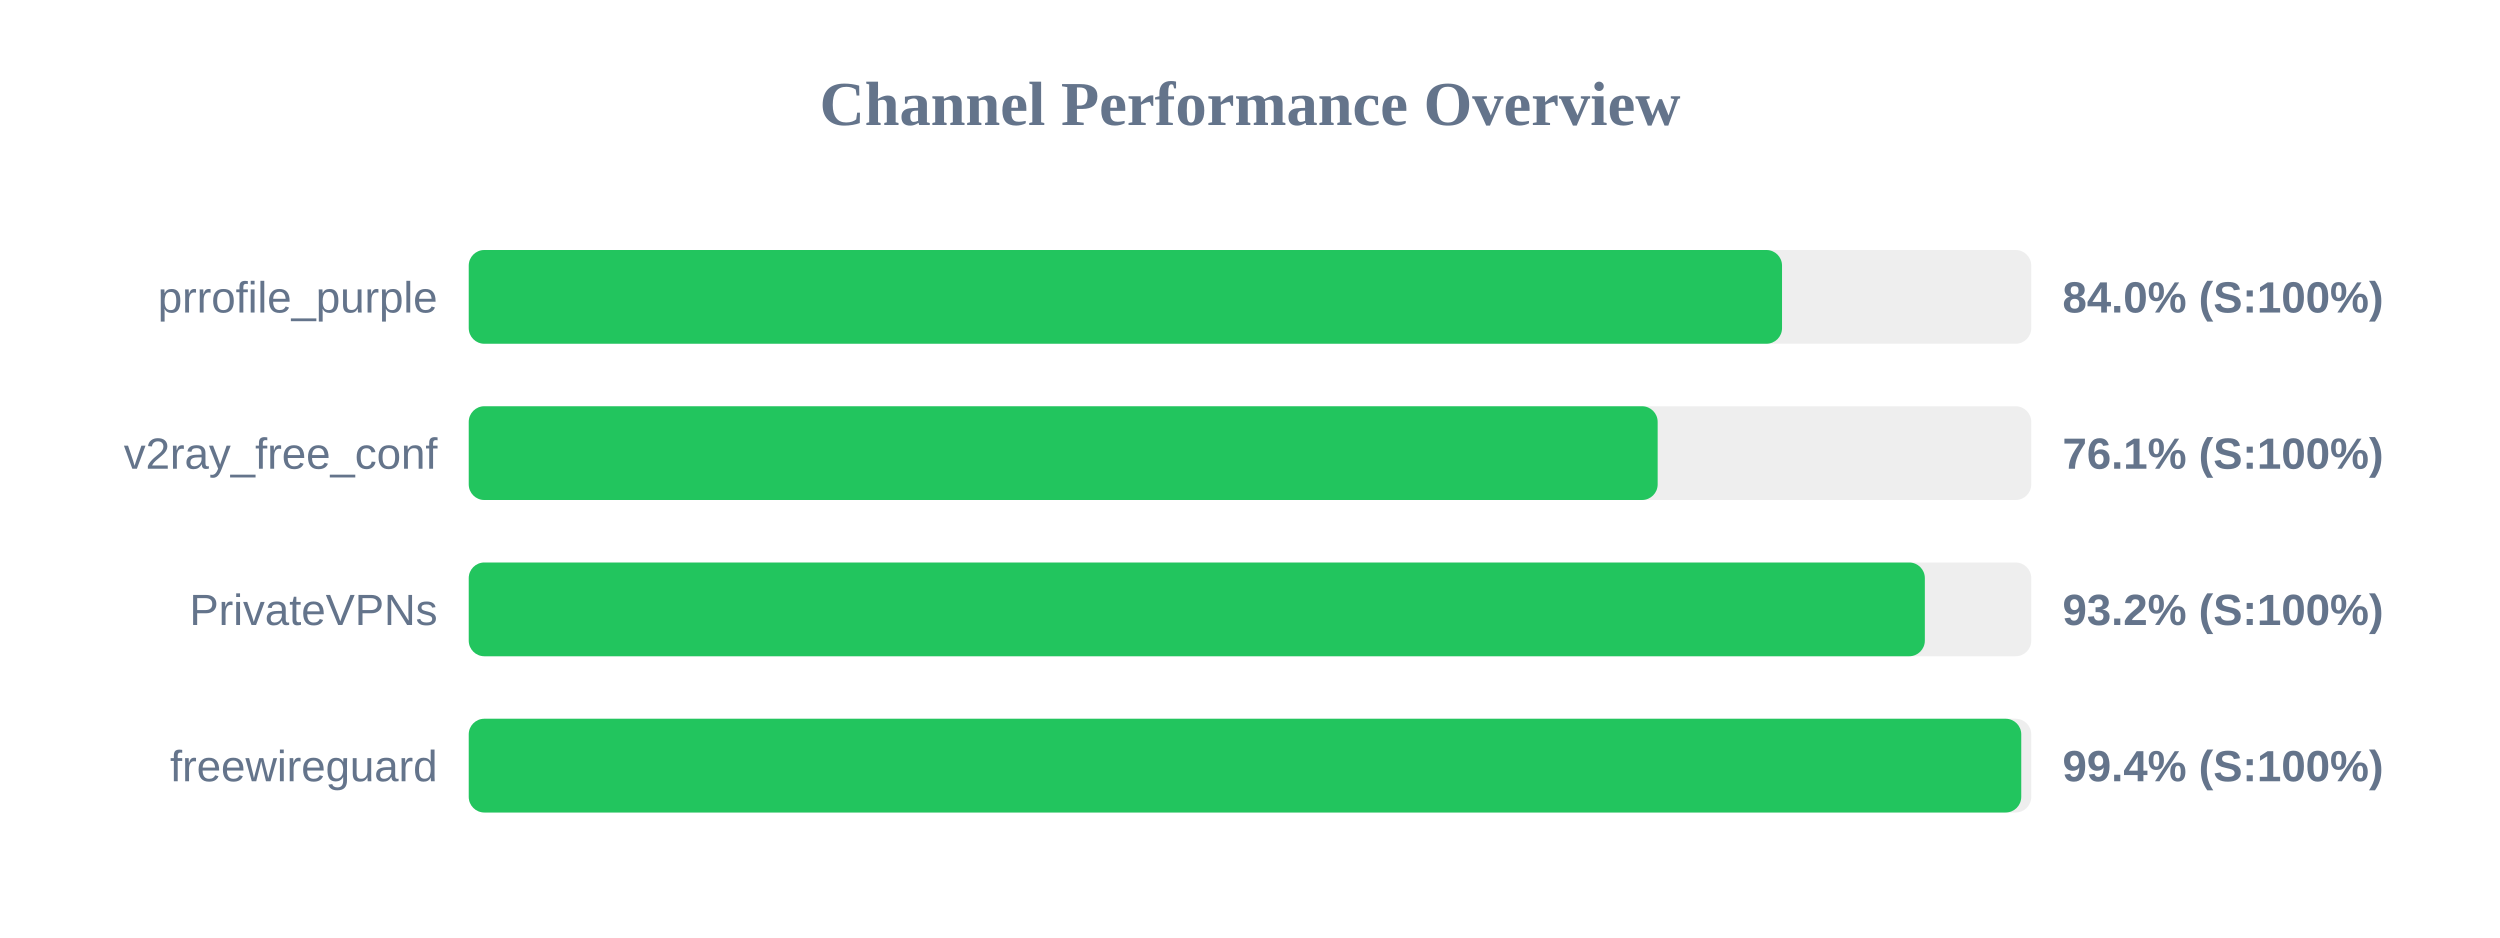
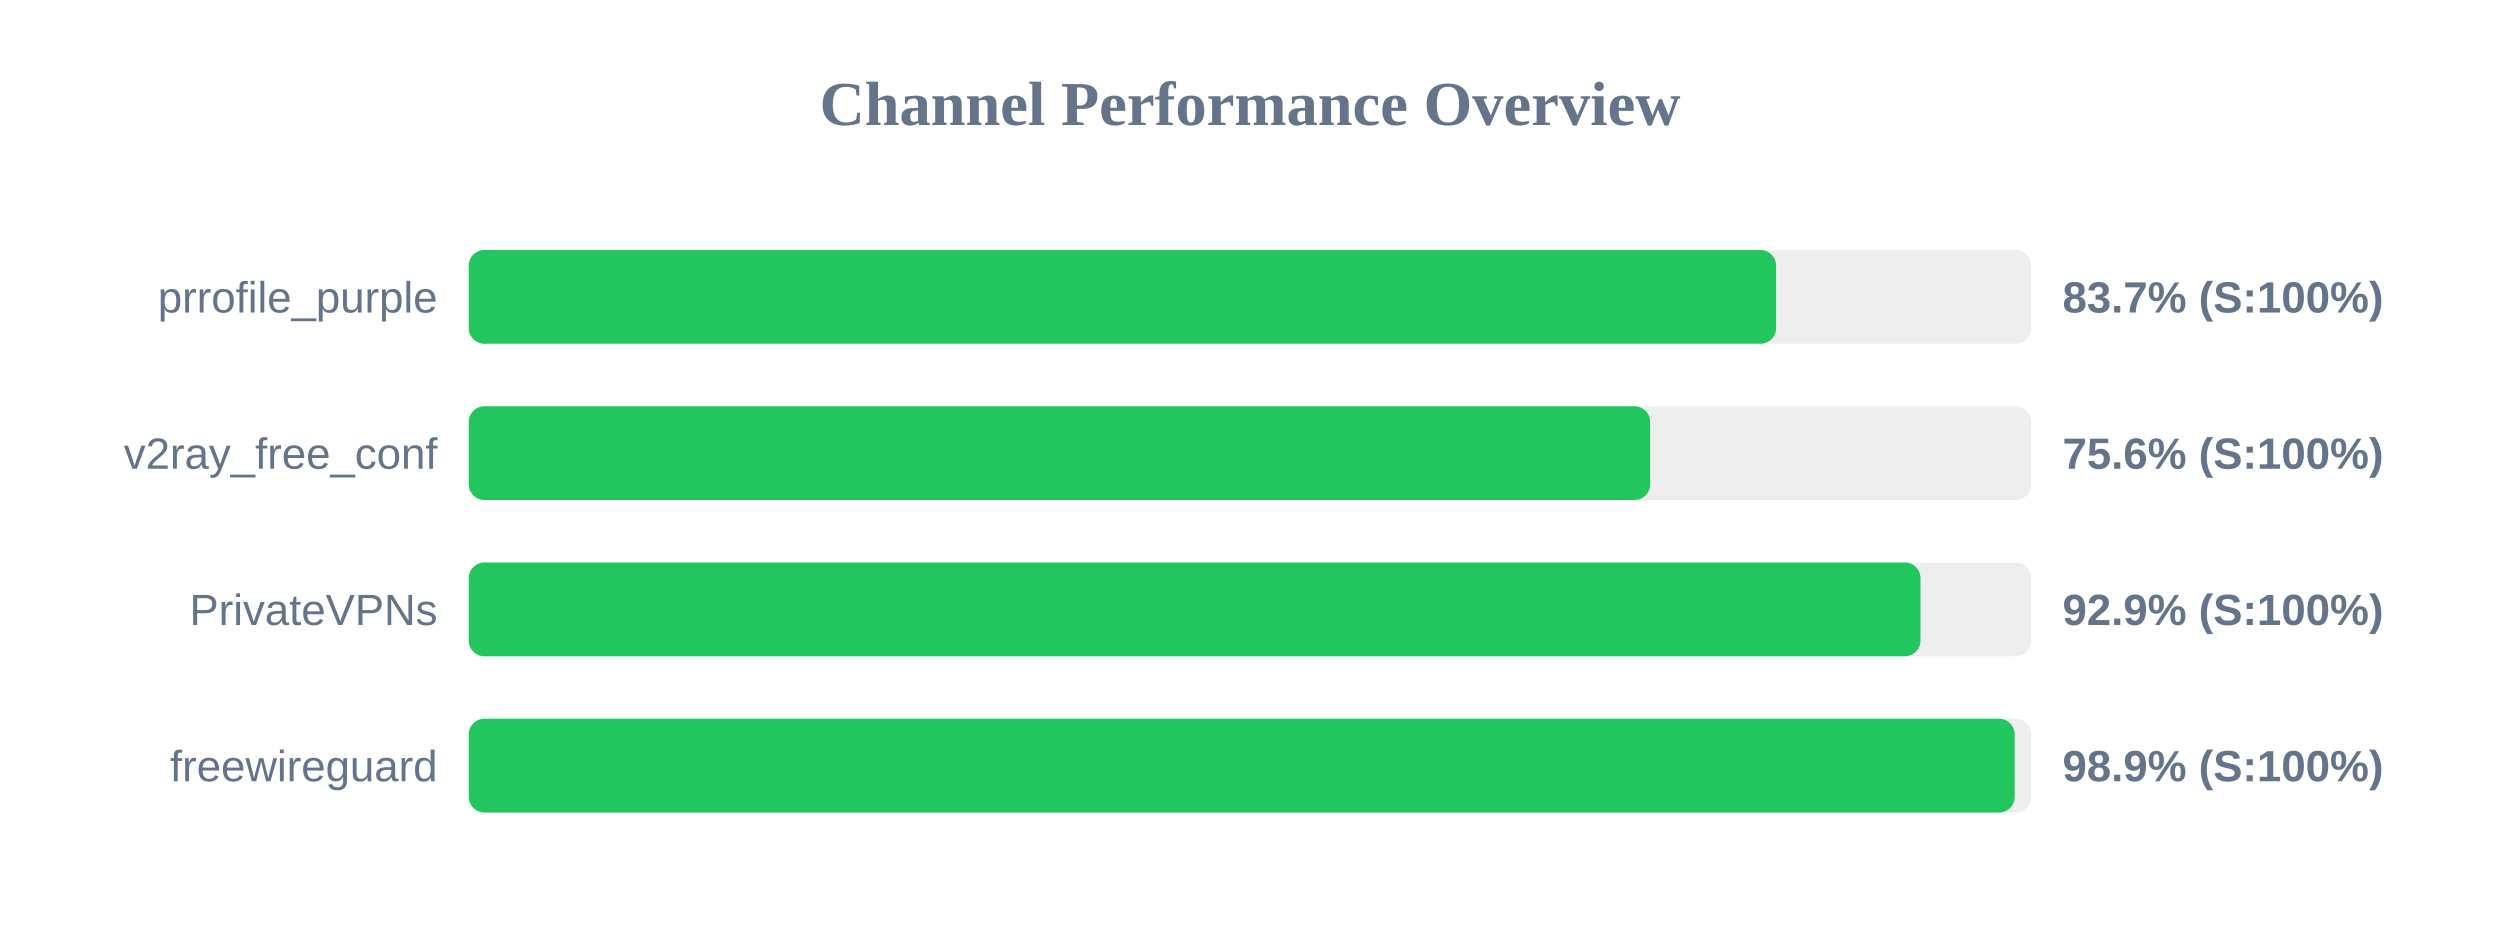
<svg xmlns="http://www.w3.org/2000/svg" width="800" height="300" version="1.1">
  <style>
        .row { font: 14px Arial; fill: #64748b; }
        .score { font: bold 14px Arial; fill: #64748b; }
    </style>
  <text x="400" y="40" text-anchor="middle" font-size="20px" font-weight="bold" fill="#64748b">Channel Performance Overview</text>
  <rect x="150" y="80" width="500" height="30" fill="#eee" rx="5" />
-   <rect x="150" y="80" width="420.25" height="30" fill="#22c55e" rx="5" />
+   <rect x="150" y="80" width="418.35" height="30" fill="#22c55e" rx="5" />
  <text x="140" y="100" text-anchor="end" class="row">prrofile_purple</text>
-   <text x="660" y="100" text-anchor="start" class="score">84.0% (S:100%)</text>
+   <text x="660" y="100" text-anchor="start" class="score">83.7% (S:100%)</text>
  <rect x="150" y="130" width="500" height="30" fill="#eee" rx="5" />
-   <rect x="150" y="130" width="380.45" height="30" fill="#22c55e" rx="5" />
+   <rect x="150" y="130" width="378.05" height="30" fill="#22c55e" rx="5" />
  <text x="140" y="150" text-anchor="end" class="row">v2ray_free_conf</text>
-   <text x="660" y="150" text-anchor="start" class="score">76.1% (S:100%)</text>
+   <text x="660" y="150" text-anchor="start" class="score">75.6% (S:100%)</text>
  <rect x="150" y="180" width="500" height="30" fill="#eee" rx="5" />
-   <rect x="150" y="180" width="465.95" height="30" fill="#22c55e" rx="5" />
+   <rect x="150" y="180" width="464.55" height="30" fill="#22c55e" rx="5" />
  <text x="140" y="200" text-anchor="end" class="row">PrivateVPNs</text>
-   <text x="660" y="200" text-anchor="start" class="score">93.2% (S:100%)</text>
+   <text x="660" y="200" text-anchor="start" class="score">92.9% (S:100%)</text>
  <rect x="150" y="230" width="500" height="30" fill="#eee" rx="5" />
-   <rect x="150" y="230" width="496.8" height="30" fill="#22c55e" rx="5" />
+   <rect x="150" y="230" width="494.7" height="30" fill="#22c55e" rx="5" />
  <text x="140" y="250" text-anchor="end" class="row">freewireguard</text>
-   <text x="660" y="250" text-anchor="start" class="score">99.4% (S:100%)</text>
+   <text x="660" y="250" text-anchor="start" class="score">98.9% (S:100%)</text>
</svg>
